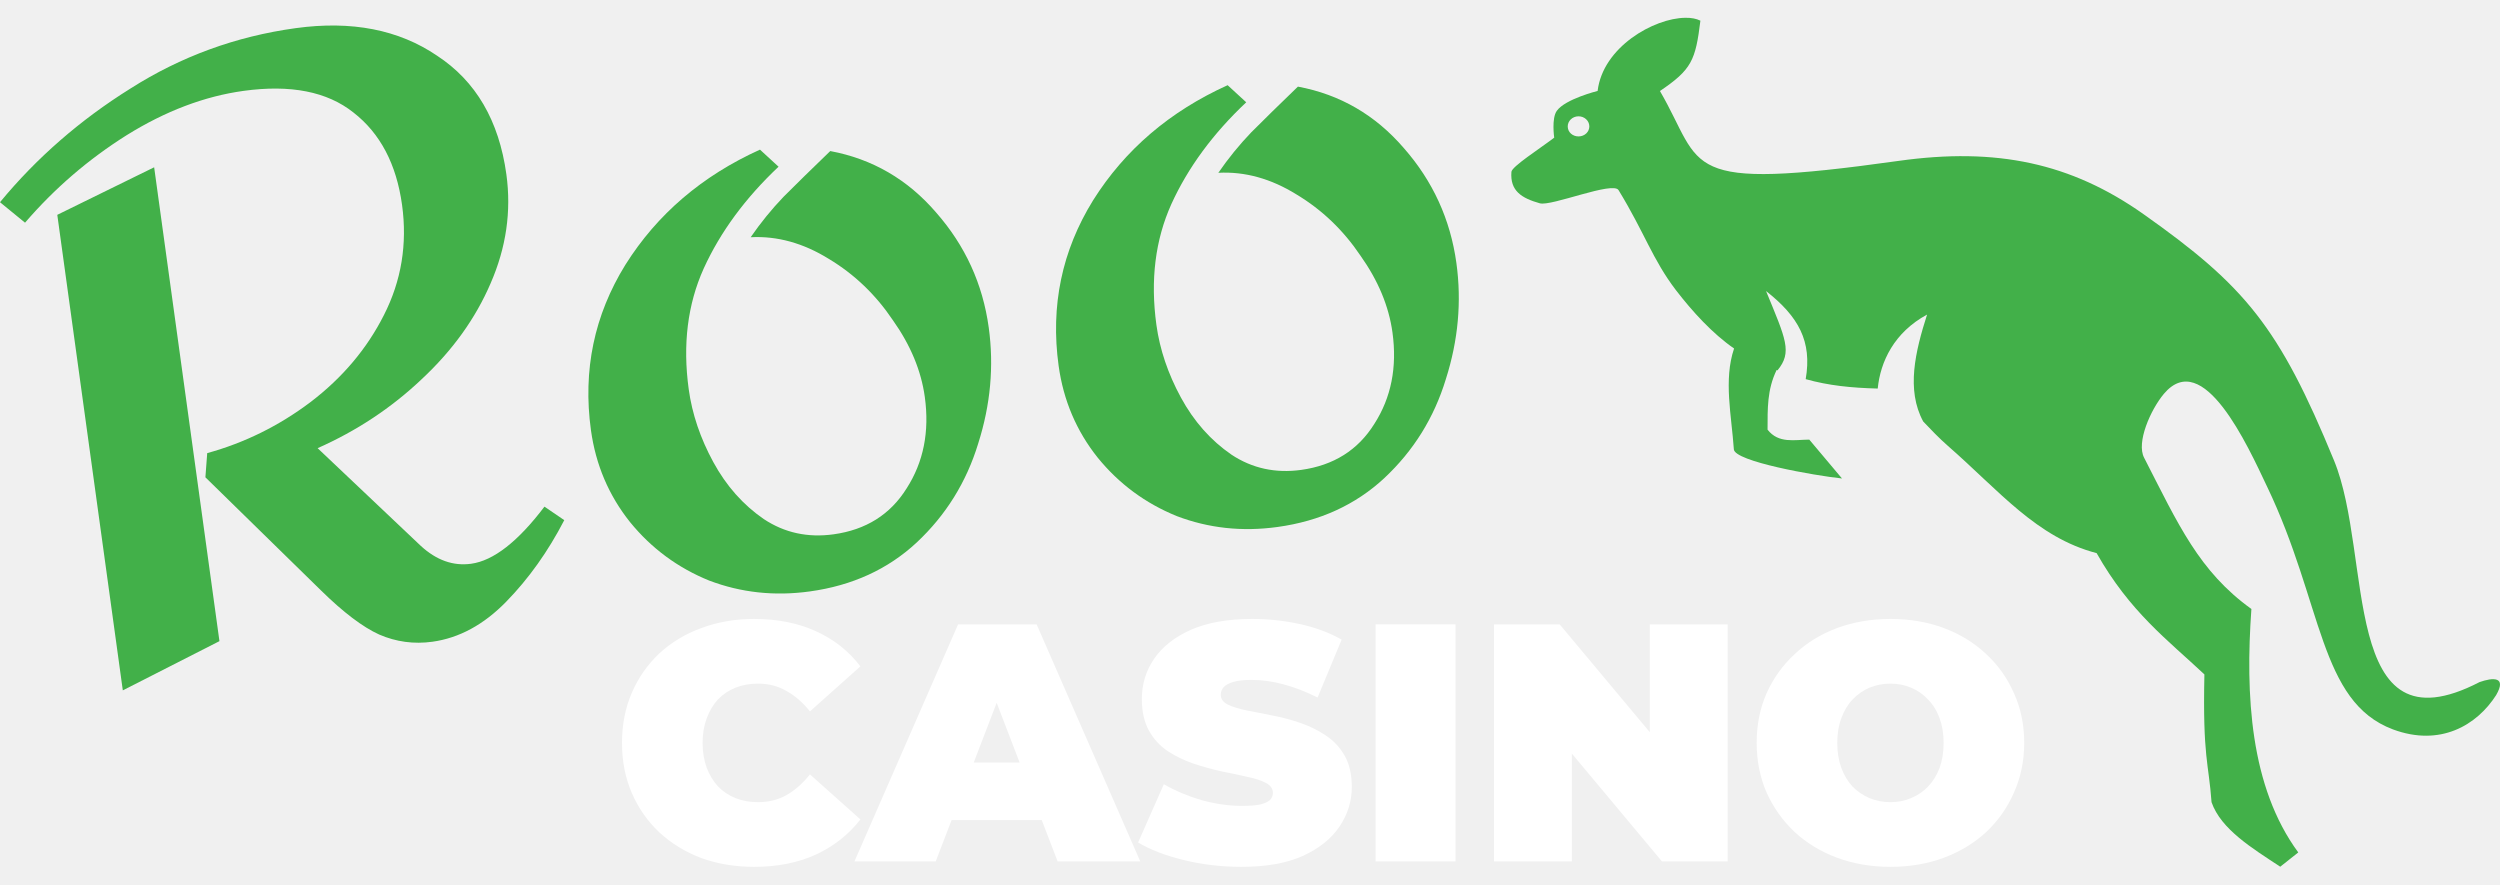
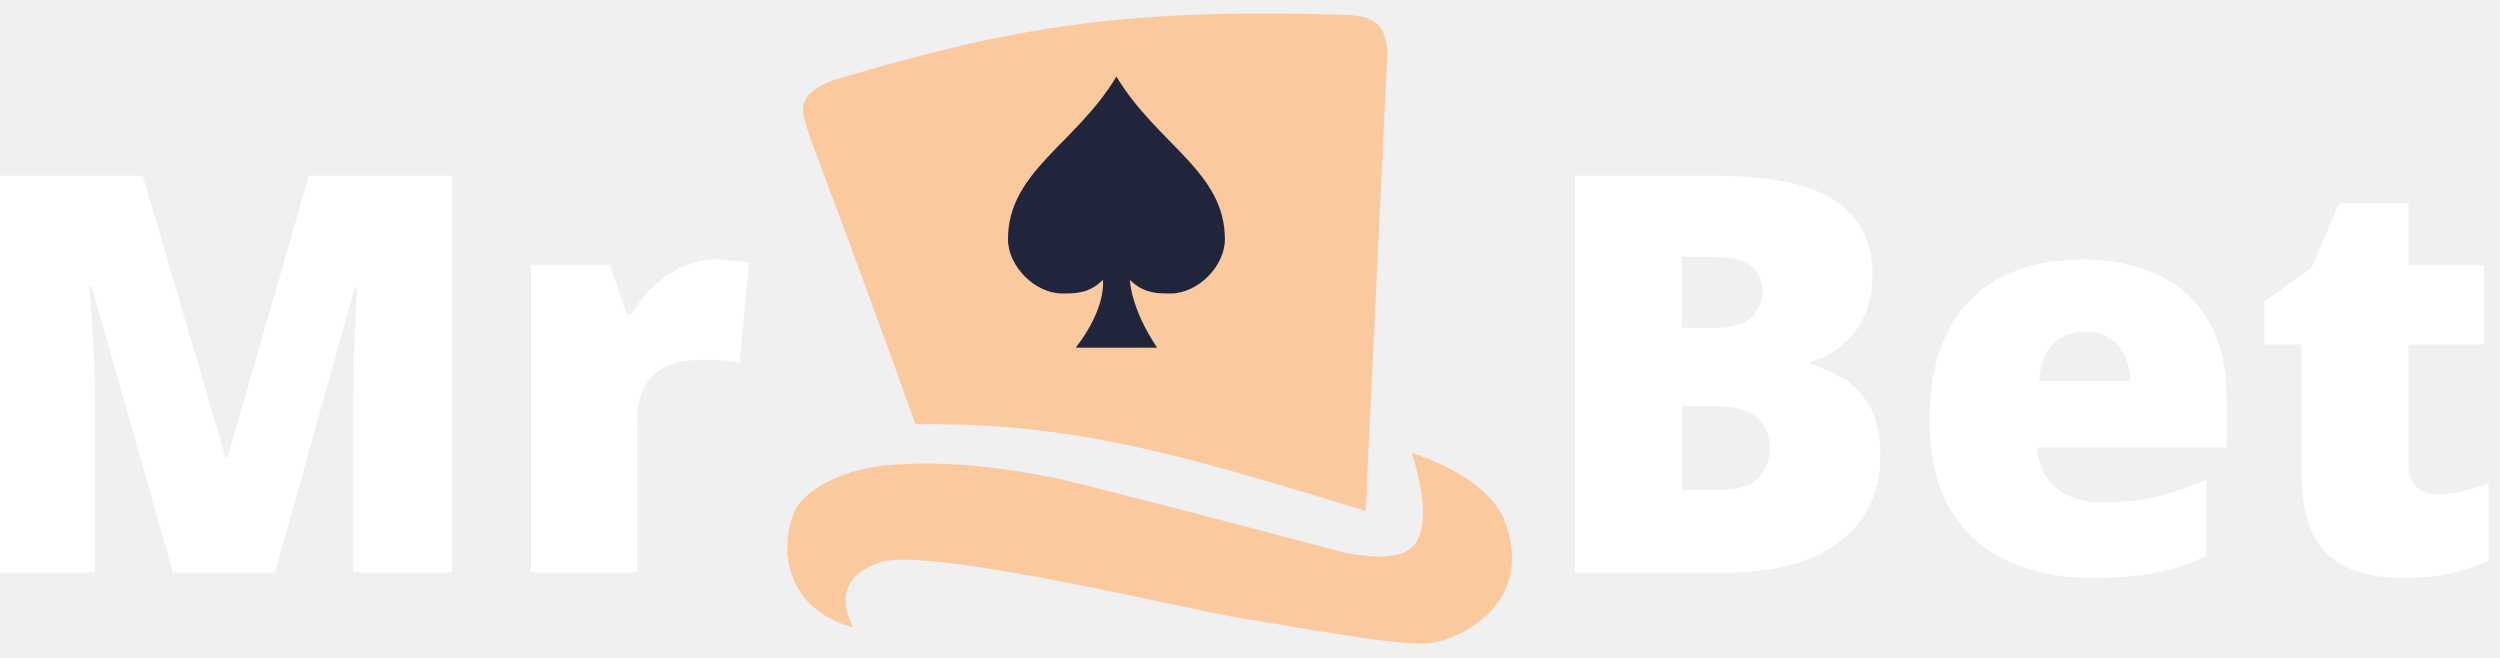
- <svg xmlns="http://www.w3.org/2000/svg" width="130" height="46" viewBox="0 0 130 46" fill="none">
-   <path d="M64.804 5.319C63.074 6.95 61.776 8.713 60.912 10.61C60.072 12.474 59.813 14.569 60.133 16.895C60.309 18.174 60.735 19.434 61.409 20.674C62.084 21.914 62.961 22.904 64.041 23.645C65.116 24.355 66.323 24.619 67.66 24.435C69.347 24.202 70.615 23.405 71.464 22.044C72.342 20.679 72.657 19.095 72.409 17.292C72.221 15.925 71.667 14.594 70.748 13.299C69.854 11.97 68.745 10.909 67.42 10.113C66.092 9.289 64.737 8.913 63.354 8.985C63.873 8.232 64.443 7.531 65.064 6.883C65.715 6.23 66.524 5.437 67.492 4.504C69.681 4.913 71.517 5.979 72.999 7.7C74.509 9.418 75.421 11.411 75.733 13.679C76.01 15.685 75.827 17.695 75.186 19.709C74.575 21.719 73.507 23.436 71.985 24.861C70.488 26.252 68.635 27.1 66.425 27.404C64.594 27.657 62.849 27.468 61.192 26.837C59.56 26.173 58.191 25.162 57.085 23.803C55.976 22.415 55.297 20.82 55.048 19.017C54.62 15.906 55.217 13.039 56.841 10.416C58.493 7.788 60.826 5.793 63.837 4.43L64.804 5.319Z" fill="#42B049" />
-   <path d="M40.485 8.669C38.755 10.3 37.457 12.064 36.593 13.961C35.753 15.825 35.494 17.919 35.814 20.245C35.99 21.525 36.416 22.785 37.09 24.025C37.765 25.265 38.642 26.255 39.722 26.995C40.797 27.706 42.004 27.97 43.341 27.785C45.028 27.553 46.296 26.756 47.145 25.395C48.023 24.029 48.339 22.445 48.09 20.643C47.902 19.276 47.348 17.945 46.429 16.65C45.535 15.321 44.426 14.259 43.101 13.464C41.773 12.64 40.418 12.264 39.035 12.336C39.554 11.583 40.124 10.882 40.745 10.233C41.396 9.581 42.205 8.788 43.173 7.855C45.362 8.264 47.198 9.33 48.679 11.051C50.19 12.769 51.102 14.762 51.414 17.029C51.691 19.036 51.508 21.046 50.867 23.06C50.255 25.07 49.188 26.787 47.666 28.212C46.169 29.603 44.316 30.451 42.106 30.755C40.275 31.008 38.53 30.818 36.873 30.188C35.241 29.524 33.872 28.512 32.766 27.154C31.657 25.766 30.978 24.171 30.729 22.368C30.301 19.257 30.898 16.39 32.522 13.766C34.174 11.139 36.507 9.144 39.519 7.781L40.485 8.669Z" fill="#42B049" />
-   <path d="M15.374 1.464C18.281 1.063 20.732 1.54 22.726 2.895C24.745 4.217 25.947 6.273 26.331 9.064C26.596 10.983 26.323 12.873 25.512 14.732C24.727 16.559 23.534 18.22 21.932 19.714C20.36 21.205 18.555 22.401 16.516 23.305L21.883 28.387C22.697 29.134 23.569 29.443 24.5 29.315C25.663 29.155 26.933 28.165 28.312 26.346L29.342 27.048C28.5 28.675 27.495 30.087 26.326 31.285C25.158 32.483 23.876 33.178 22.481 33.371C21.521 33.503 20.6 33.378 19.718 32.996C18.865 32.61 17.856 31.845 16.691 30.702L10.681 24.82L10.775 23.562C12.716 23.028 14.505 22.145 16.142 20.912C17.805 19.646 19.078 18.137 19.963 16.386C20.872 14.601 21.187 12.691 20.907 10.656C20.614 8.534 19.771 6.932 18.378 5.85C17.013 4.764 15.11 4.389 12.668 4.725C10.633 5.006 8.605 5.774 6.586 7.03C4.596 8.282 2.834 9.798 1.302 11.58L0 10.515C1.904 8.208 4.166 6.237 6.785 4.603C9.4 2.939 12.263 1.893 15.374 1.464ZM11.411 33.34L6.386 35.899L2.979 11.171L8.016 8.699L11.411 33.34Z" fill="#42B049" />
-   <path d="M98.303 45.076C97.305 45.076 96.378 44.917 95.521 44.6C94.676 44.283 93.942 43.837 93.32 43.262C92.697 42.675 92.21 41.988 91.858 41.202C91.518 40.415 91.347 39.558 91.347 38.63C91.347 37.691 91.518 36.834 91.858 36.059C92.21 35.273 92.697 34.592 93.32 34.017C93.942 33.43 94.676 32.978 95.521 32.661C96.378 32.344 97.305 32.185 98.303 32.185C99.313 32.185 100.24 32.344 101.086 32.661C101.931 32.978 102.665 33.43 103.287 34.017C103.909 34.592 104.39 35.273 104.731 36.059C105.083 36.834 105.259 37.691 105.259 38.63C105.259 39.558 105.083 40.415 104.731 41.202C104.39 41.988 103.909 42.675 103.287 43.262C102.665 43.837 101.931 44.283 101.086 44.6C100.24 44.917 99.313 45.076 98.303 45.076ZM98.303 41.712C98.691 41.712 99.049 41.642 99.377 41.501C99.718 41.36 100.011 41.16 100.258 40.902C100.516 40.632 100.716 40.309 100.857 39.934C100.998 39.546 101.068 39.112 101.068 38.63C101.068 38.149 100.998 37.721 100.857 37.345C100.716 36.958 100.516 36.635 100.258 36.376C100.011 36.106 99.718 35.901 99.377 35.76C99.049 35.619 98.691 35.549 98.303 35.549C97.916 35.549 97.552 35.619 97.211 35.76C96.883 35.901 96.589 36.106 96.331 36.376C96.084 36.635 95.891 36.958 95.75 37.345C95.609 37.721 95.538 38.149 95.538 38.63C95.538 39.112 95.609 39.546 95.75 39.934C95.891 40.309 96.084 40.632 96.331 40.902C96.589 41.16 96.883 41.36 97.211 41.501C97.552 41.642 97.916 41.712 98.303 41.712Z" fill="white" />
-   <path d="M77.687 44.794V32.467H81.103L87.373 39.969H85.788V32.467H89.838V44.794H86.422L80.153 37.292H81.737V44.794H77.687Z" fill="white" />
-   <path d="M71.531 44.794V32.467H75.687V44.794H71.531Z" fill="white" />
-   <path d="M64.553 45.076C63.52 45.076 62.522 44.958 61.559 44.724C60.597 44.489 59.804 44.183 59.182 43.808L60.52 40.779C61.108 41.119 61.759 41.395 62.475 41.606C63.203 41.806 63.907 41.906 64.588 41.906C64.987 41.906 65.299 41.882 65.522 41.835C65.757 41.777 65.927 41.7 66.032 41.606C66.138 41.501 66.191 41.378 66.191 41.237C66.191 41.014 66.068 40.837 65.821 40.708C65.575 40.579 65.246 40.474 64.835 40.391C64.436 40.297 63.995 40.204 63.514 40.11C63.033 40.004 62.546 39.869 62.053 39.705C61.571 39.54 61.125 39.323 60.714 39.053C60.315 38.783 59.992 38.431 59.746 37.996C59.499 37.55 59.376 36.999 59.376 36.341C59.376 35.578 59.587 34.885 60.01 34.263C60.444 33.629 61.084 33.124 61.929 32.749C62.786 32.373 63.849 32.185 65.117 32.185C65.95 32.185 66.772 32.273 67.582 32.449C68.392 32.626 69.12 32.895 69.766 33.259L68.515 36.271C67.905 35.965 67.312 35.737 66.737 35.584C66.173 35.431 65.621 35.355 65.081 35.355C64.682 35.355 64.365 35.39 64.13 35.461C63.896 35.531 63.725 35.625 63.62 35.742C63.526 35.86 63.479 35.989 63.479 36.13C63.479 36.341 63.602 36.511 63.849 36.641C64.095 36.758 64.418 36.858 64.817 36.94C65.228 37.022 65.674 37.11 66.156 37.204C66.649 37.298 67.136 37.427 67.617 37.592C68.099 37.756 68.539 37.973 68.938 38.243C69.349 38.513 69.678 38.865 69.924 39.3C70.171 39.734 70.294 40.274 70.294 40.92C70.294 41.671 70.077 42.364 69.642 42.998C69.22 43.62 68.586 44.125 67.74 44.512C66.895 44.888 65.833 45.076 64.553 45.076Z" fill="white" />
-   <path d="M44.431 44.794L49.82 32.467H53.905L59.294 44.794H54.997L51.017 34.439H52.637L48.657 44.794H44.431ZM47.636 42.645L48.693 39.652H54.363L55.42 42.645H47.636Z" fill="white" />
-   <path d="M39.212 45.076C38.226 45.076 37.31 44.923 36.465 44.618C35.631 44.301 34.903 43.855 34.281 43.279C33.671 42.704 33.195 42.023 32.855 41.237C32.514 40.45 32.344 39.581 32.344 38.63C32.344 37.679 32.514 36.811 32.855 36.024C33.195 35.238 33.671 34.557 34.281 33.981C34.903 33.406 35.631 32.966 36.465 32.661C37.31 32.344 38.226 32.185 39.212 32.185C40.421 32.185 41.489 32.397 42.417 32.819C43.356 33.242 44.131 33.852 44.741 34.651L42.117 36.993C41.754 36.535 41.349 36.183 40.902 35.936C40.468 35.678 39.975 35.549 39.423 35.549C38.989 35.549 38.596 35.619 38.243 35.76C37.891 35.901 37.586 36.106 37.328 36.376C37.081 36.646 36.887 36.975 36.746 37.362C36.606 37.738 36.535 38.161 36.535 38.63C36.535 39.1 36.606 39.529 36.746 39.916C36.887 40.292 37.081 40.614 37.328 40.885C37.586 41.154 37.891 41.36 38.243 41.501C38.596 41.642 38.989 41.712 39.423 41.712C39.975 41.712 40.468 41.589 40.902 41.342C41.349 41.084 41.754 40.726 42.117 40.268L44.741 42.61C44.131 43.397 43.356 44.007 42.417 44.442C41.489 44.864 40.421 45.076 39.212 45.076Z" fill="white" />
-   <path d="M87.64 0.925C87.942 0.919 88.213 0.97 88.421 1.075C88.167 3.138 87.971 3.614 86.317 4.733C88.648 8.741 87.213 9.978 98.731 8.366C103.817 7.651 107.689 8.474 111.455 11.131C116.741 14.864 118.509 16.979 121.37 23.947C123.412 28.919 121.641 39.245 128.936 35.469C129.628 35.224 130.366 35.169 129.798 36.148C128.797 37.713 126.892 38.843 124.436 37.93C120.586 36.486 120.805 31.387 117.884 25.295C116.872 23.156 114.564 18.062 112.523 20.478C111.826 21.312 111.079 23.01 111.494 23.802C113.275 27.274 114.346 29.707 117.073 31.667C116.755 36.114 116.994 40.909 119.51 44.326L118.573 45.069C117.129 44.117 115.49 43.126 115 41.714C114.854 39.665 114.536 39.407 114.629 35.069C112.716 33.273 110.756 31.825 109.025 28.763C105.898 27.947 103.963 25.52 101.295 23.19C100.812 22.768 100.404 22.333 100.008 21.919C99.113 20.273 99.595 18.275 100.208 16.358C98.496 17.285 97.779 18.803 97.642 20.205C96.259 20.168 95.101 20.052 93.896 19.716C94.237 17.742 93.522 16.461 91.834 15.134C92.864 17.641 93.211 18.308 92.429 19.259C92.418 19.249 92.396 19.239 92.385 19.239C91.886 20.269 91.915 21.258 91.913 22.342C92.488 23.079 93.316 22.864 94.083 22.86L95.784 24.881C94.344 24.729 90.193 23.995 90.16 23.364C90.042 21.619 89.618 19.753 90.172 18.122C89.044 17.343 88.008 16.204 87.145 15.084C85.927 13.485 85.535 12.135 84.165 9.887C83.875 9.408 80.669 10.74 80.072 10.572C79.127 10.306 78.515 9.928 78.594 8.937C78.611 8.663 80.052 7.742 80.819 7.159C80.819 7.159 80.671 6.151 80.956 5.76C81.398 5.147 83.076 4.729 83.076 4.729C83.347 2.451 85.998 0.941 87.64 0.925ZM82.074 6.048C81.76 6.054 81.516 6.296 81.522 6.584C81.527 6.877 81.78 7.099 82.093 7.094C82.406 7.088 82.65 6.856 82.645 6.563C82.639 6.275 82.387 6.044 82.074 6.048Z" fill="#42B049" />
+ <svg xmlns="http://www.w3.org/2000/svg" width="175" height="46" viewBox="0 0 175 46" fill="none">
+   <path d="M110.234 12.297H119.923C123.938 12.297 126.8 12.892 128.509 14.083C130.219 15.273 131.074 16.983 131.074 19.212C131.074 20.428 130.852 21.46 130.409 22.308C129.979 23.157 129.428 23.828 128.756 24.322C128.098 24.816 127.42 25.151 126.724 25.329V25.519C127.484 25.709 128.237 26.025 128.984 26.469C129.744 26.899 130.371 27.551 130.865 28.425C131.372 29.287 131.625 30.458 131.625 31.94C131.625 33.624 131.194 35.074 130.333 36.29C129.485 37.506 128.269 38.443 126.686 39.102C125.103 39.748 123.222 40.07 121.044 40.07H110.234V12.297ZM117.738 22.954H119.999C121.24 22.954 122.114 22.701 122.62 22.194C123.127 21.675 123.38 21.048 123.38 20.314C123.38 19.554 123.089 18.977 122.506 18.585C121.937 18.18 121.05 17.977 119.847 17.977H117.738V22.954ZM117.738 28.444V34.276H120.379C121.683 34.276 122.595 33.998 123.114 33.441C123.634 32.871 123.893 32.161 123.893 31.313C123.893 30.819 123.779 30.357 123.551 29.926C123.336 29.483 122.962 29.128 122.43 28.862C121.899 28.584 121.164 28.444 120.227 28.444H117.738Z" fill="white" />
+   <path d="M145.702 18.167C147.791 18.167 149.596 18.534 151.116 19.269C152.636 19.991 153.807 21.08 154.63 22.536C155.453 23.993 155.865 25.816 155.865 28.007V31.313H142.586C142.65 32.44 143.067 33.364 143.84 34.086C144.625 34.808 145.778 35.169 147.297 35.169C148.64 35.169 149.868 35.036 150.983 34.77C152.11 34.504 153.269 34.093 154.459 33.535V38.874C153.421 39.418 152.287 39.817 151.059 40.07C149.83 40.324 148.279 40.45 146.405 40.45C144.239 40.45 142.301 40.064 140.592 39.292C138.882 38.519 137.533 37.322 136.545 35.701C135.57 34.08 135.082 31.997 135.082 29.451C135.082 26.867 135.526 24.746 136.412 23.087C137.299 21.415 138.54 20.181 140.136 19.383C141.731 18.572 143.587 18.167 145.702 18.167ZM145.968 23.22C145.094 23.22 144.359 23.499 143.764 24.056C143.181 24.601 142.839 25.462 142.738 26.64H149.121C149.108 26.006 148.982 25.43 148.741 24.911C148.501 24.392 148.146 23.98 147.677 23.676C147.221 23.372 146.652 23.22 145.968 23.22Z" fill="white" />
+   <path d="M170.607 34.58C171.278 34.58 171.892 34.511 172.449 34.371C173.007 34.232 173.589 34.055 174.197 33.839V39.254C173.387 39.608 172.525 39.893 171.614 40.108C170.714 40.336 169.562 40.45 168.156 40.45C166.763 40.45 165.535 40.235 164.471 39.804C163.407 39.361 162.577 38.601 161.982 37.525C161.4 36.436 161.108 34.922 161.108 32.985V24.113H158.506V21.093L161.811 18.756L163.73 14.235H168.593V18.547H173.874V24.113H168.593V32.491C168.593 33.187 168.77 33.713 169.125 34.067C169.48 34.409 169.973 34.58 170.607 34.58Z" fill="white" />
+   <path d="M12.101 40.07L6.421 20.067H6.25C6.301 20.586 6.351 21.289 6.402 22.175C6.465 23.062 6.522 24.018 6.573 25.044C6.624 26.07 6.649 27.058 6.649 28.007V40.07H0V12.297H9.992L15.787 32.016H15.938L21.619 12.297H31.63V40.07H24.734V27.893C24.734 27.02 24.747 26.082 24.772 25.082C24.81 24.069 24.848 23.119 24.886 22.232C24.937 21.333 24.981 20.624 25.019 20.105H24.848L19.244 40.07H12.101Z" fill="white" />
+   <path d="M50.171 18.167C50.576 18.167 51.001 18.199 51.444 18.262C51.887 18.313 52.216 18.357 52.432 18.395L51.767 25.405C51.526 25.341 51.216 25.291 50.836 25.253C50.456 25.202 49.924 25.177 49.24 25.177C48.772 25.177 48.271 25.221 47.739 25.31C47.208 25.398 46.701 25.588 46.22 25.88C45.751 26.158 45.365 26.589 45.061 27.172C44.757 27.741 44.605 28.514 44.605 29.489V40.07H37.177V18.547H42.705L43.864 21.985H44.225C44.617 21.276 45.118 20.637 45.726 20.067C46.346 19.484 47.036 19.022 47.796 18.68C48.569 18.338 49.36 18.167 50.171 18.167Z" fill="white" />
+   <path d="M97.109 3.888L95.59 35.773C81.906 31.537 74.524 29.555 64.085 29.699C61.302 21.954 59.666 17.535 56.683 9.581C56.114 7.778 55.544 6.639 58.391 5.596C71.193 1.78 78.922 0.573 94.262 1.041C96.16 1.135 97.109 1.704 97.109 3.888Z" fill="#FAC99E" />
+   <path d="M98.432 38.6C100.5 37.542 99.323 33.209 98.817 31.691C102.803 33.02 104.699 34.917 105.265 36.323C107.62 42.212 102.121 44.945 99.761 45.053C97.297 45.166 88.95 43.571 86.859 43.268C83.801 42.826 65.029 38.221 61.613 39.36C60.346 39.782 58.197 40.878 59.715 43.915C54.594 42.509 54.59 37.841 55.729 35.564C56.235 34.678 58.31 32.831 62.562 32.527C67.876 32.148 72.811 33.286 73.949 33.476C74.548 33.576 86.475 36.639 92.359 38.221C93.434 38.537 96.729 39.473 98.432 38.6Z" fill="#FAC99E" />
+   <path d="M78.15 5.359C75.303 10.104 70.559 12.002 70.559 16.747C70.559 18.645 72.457 20.543 74.354 20.543C75.303 20.543 76.252 20.543 77.201 19.594C77.201 19.594 77.505 21.492 75.303 24.339H80.997C79.099 21.492 79.099 19.594 79.099 19.594C80.048 20.543 80.997 20.543 81.946 20.543C83.844 20.543 85.742 18.645 85.742 16.747C85.742 12.002 80.997 10.104 78.15 5.359Z" fill="#20253B" />
</svg>
